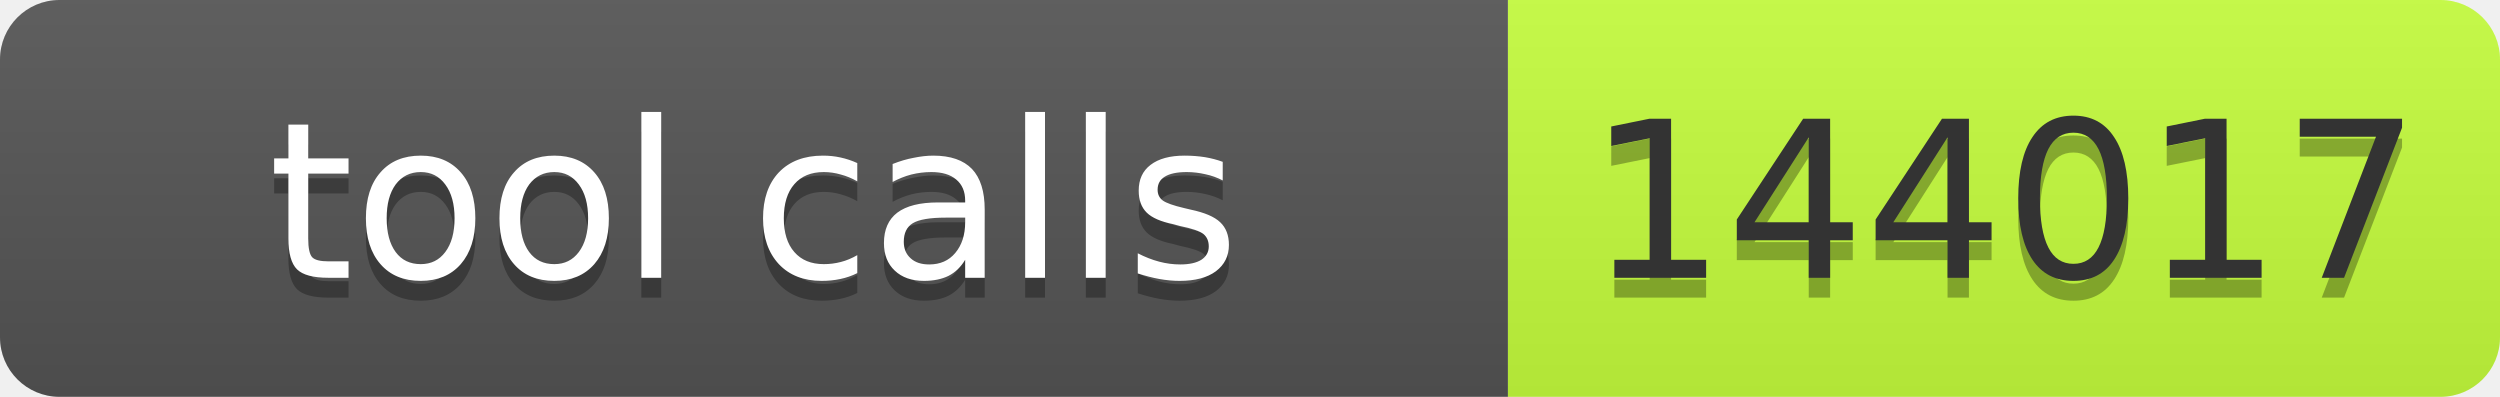
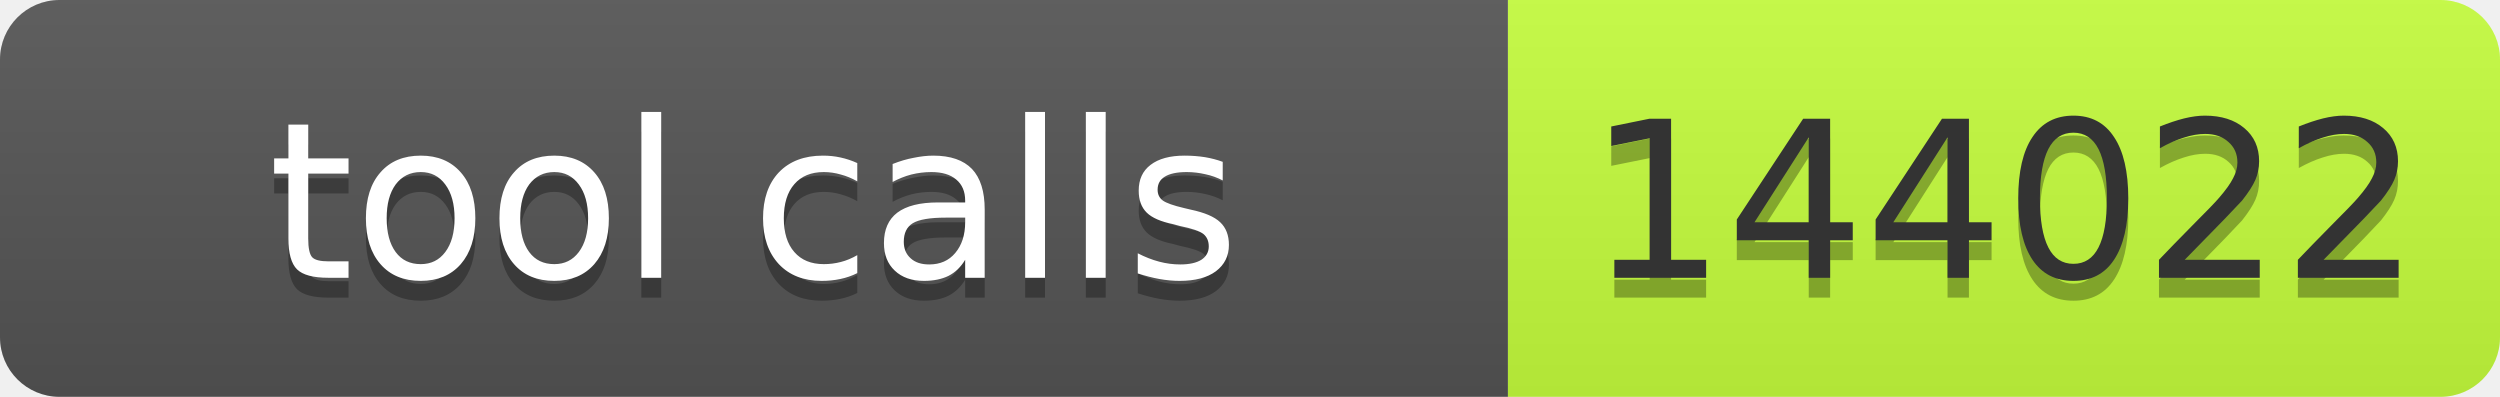
- <svg xmlns="http://www.w3.org/2000/svg" width="126" height="20" role="img" aria-label="tool calls: 144017">
+ <svg xmlns="http://www.w3.org/2000/svg" width="126" height="20" role="img" aria-label="tool calls: 144022">
  <linearGradient id="s" x2="0" y2="100%">
    <stop offset="0" stop-color="#bbb" stop-opacity=".1" />
    <stop offset="1" stop-opacity=".1" />
  </linearGradient>
  <clipPath id="r">
    <rect width="126" height="20" rx="3" fill="#fff" />
  </clipPath>
  <g clip-path="url(#r)">
    <rect width="76" height="20" fill="#555" />
    <rect x="76" width="50" height="20" fill="#c6ff3d" />
    <rect width="126" height="20" fill="url(#s)" />
  </g>
  <g font-family="Verdana,Geneva,DejaVu Sans,sans-serif" font-size="11">
    <text x="38" y="15" fill="#010101" fill-opacity=".3" text-anchor="middle" textLength="66">tool calls</text>
    <text x="38" y="14" fill="#fff" text-anchor="middle" textLength="66">tool calls</text>
-     <text x="101" y="15" fill="#010101" fill-opacity=".3" text-anchor="middle" textLength="40">144017</text>
-     <text x="101" y="14" fill="#333" text-anchor="middle" textLength="40">144017</text>
+     <text x="101" y="15" fill="#010101" fill-opacity=".3" text-anchor="middle" textLength="40">144022</text>
+     <text x="101" y="14" fill="#333" text-anchor="middle" textLength="40">144022</text>
  </g>
</svg>
